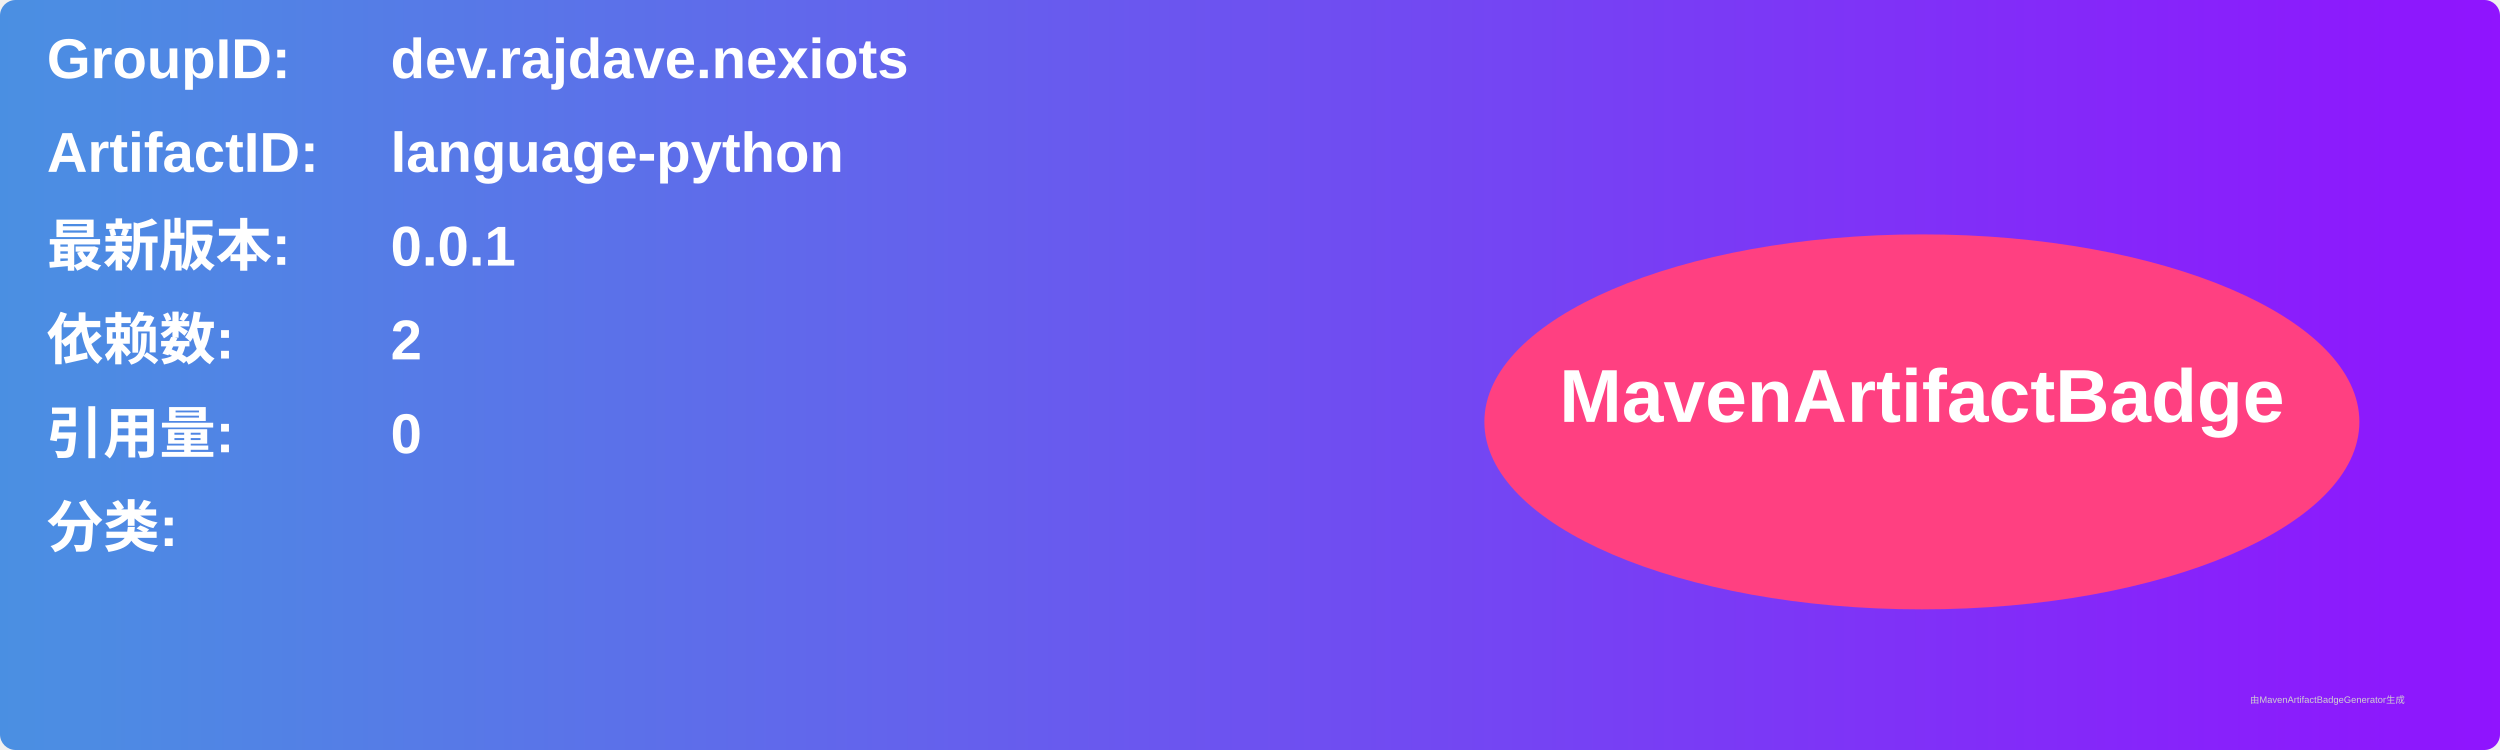
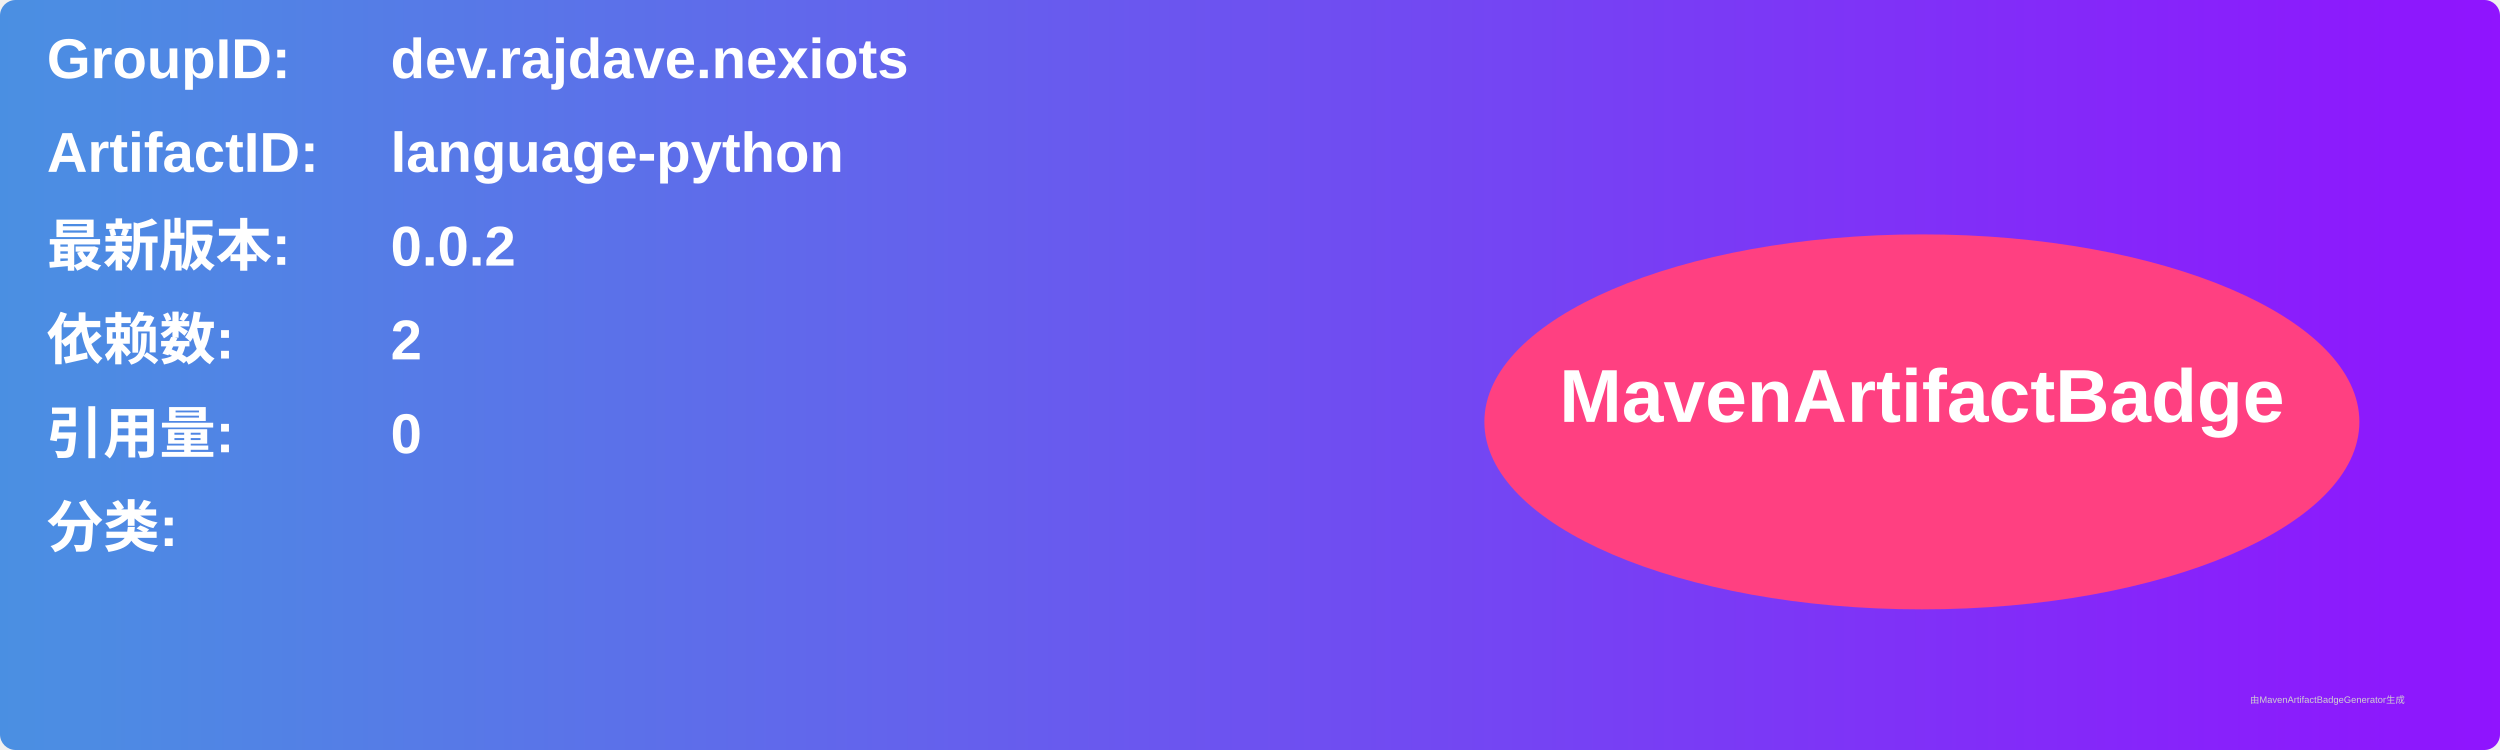
<svg xmlns="http://www.w3.org/2000/svg" width="800" height="240" viewBox="0 0 800 240">
  <linearGradient id="grad" x1="0%" y1="0%" x2="100%" y2="0%">
    <stop offset="0%" stop-color="#4a90e2" />
    <stop offset="100%" stop-color="#9013fe" />
  </linearGradient>
  <rect width="100%" height="100%" rx="5" ry="5" fill="url(#grad)" />
  <g transform="translate(15, 15)">
    <text x="0" y="10" font-family="Arial" font-size="18" fill="white" font-weight="bold" width="260">GroupID:</text>
    <text x="110" y="10" font-family="Arial" font-size="18" fill="white" font-weight="bold" width="460">dev.rajdave.nexiots</text>
    <text x="0" y="40" font-family="Arial" font-size="18" fill="white" font-weight="bold" width="260">ArtifactID:</text>
    <text x="110" y="40" font-family="Arial" font-size="18" fill="white" font-weight="bold" width="460">language-python</text>
    <text x="0" y="70" font-family="Arial" font-size="18" fill="white" font-weight="bold">最新版本:</text>
    <text x="110" y="70" font-family="Arial" font-size="18" fill="white" font-weight="bold">
-       <tspan font-weight="bold">0.0.1</tspan>
+       <tspan font-weight="bold">0.0.2</tspan>
    </text>
    <text x="0" y="100" font-family="Arial" font-size="18" fill="white" font-weight="bold">依赖数: </text>
    <text x="110" y="100" font-family="Arial" font-size="18" fill="white">
      <tspan font-weight="bold">2</tspan>
    </text>
    <text x="0" y="130" font-family="Arial" font-size="18" fill="white" font-weight="bold">引用量: </text>
    <text x="110" y="130" font-family="Arial" font-size="18" fill="white">
      <tspan font-weight="bold">0</tspan>
    </text>
    <text x="0" y="160" font-family="Arial" font-size="18" fill="white" font-weight="bold">分类:</text>
    <text x="10" y="190" font-family="Arial" font-size="10" fill="white">
      <tspan font-weight="bold" />
    </text>
    <ellipse cx="600" cy="120" rx="140" ry="60" fill="#ff4081" />
    <text x="600" y="120" text-anchor="middle" font-family="Arial" font-size="24" fill="white" font-weight="bold">MavenArtifactBadge</text>
  </g>
  <text x="720" y="225" font-family="Arial" font-size="3" fill="#d0d0d0">由MavenArtifactBadgeGenerator生成</text>
</svg>
